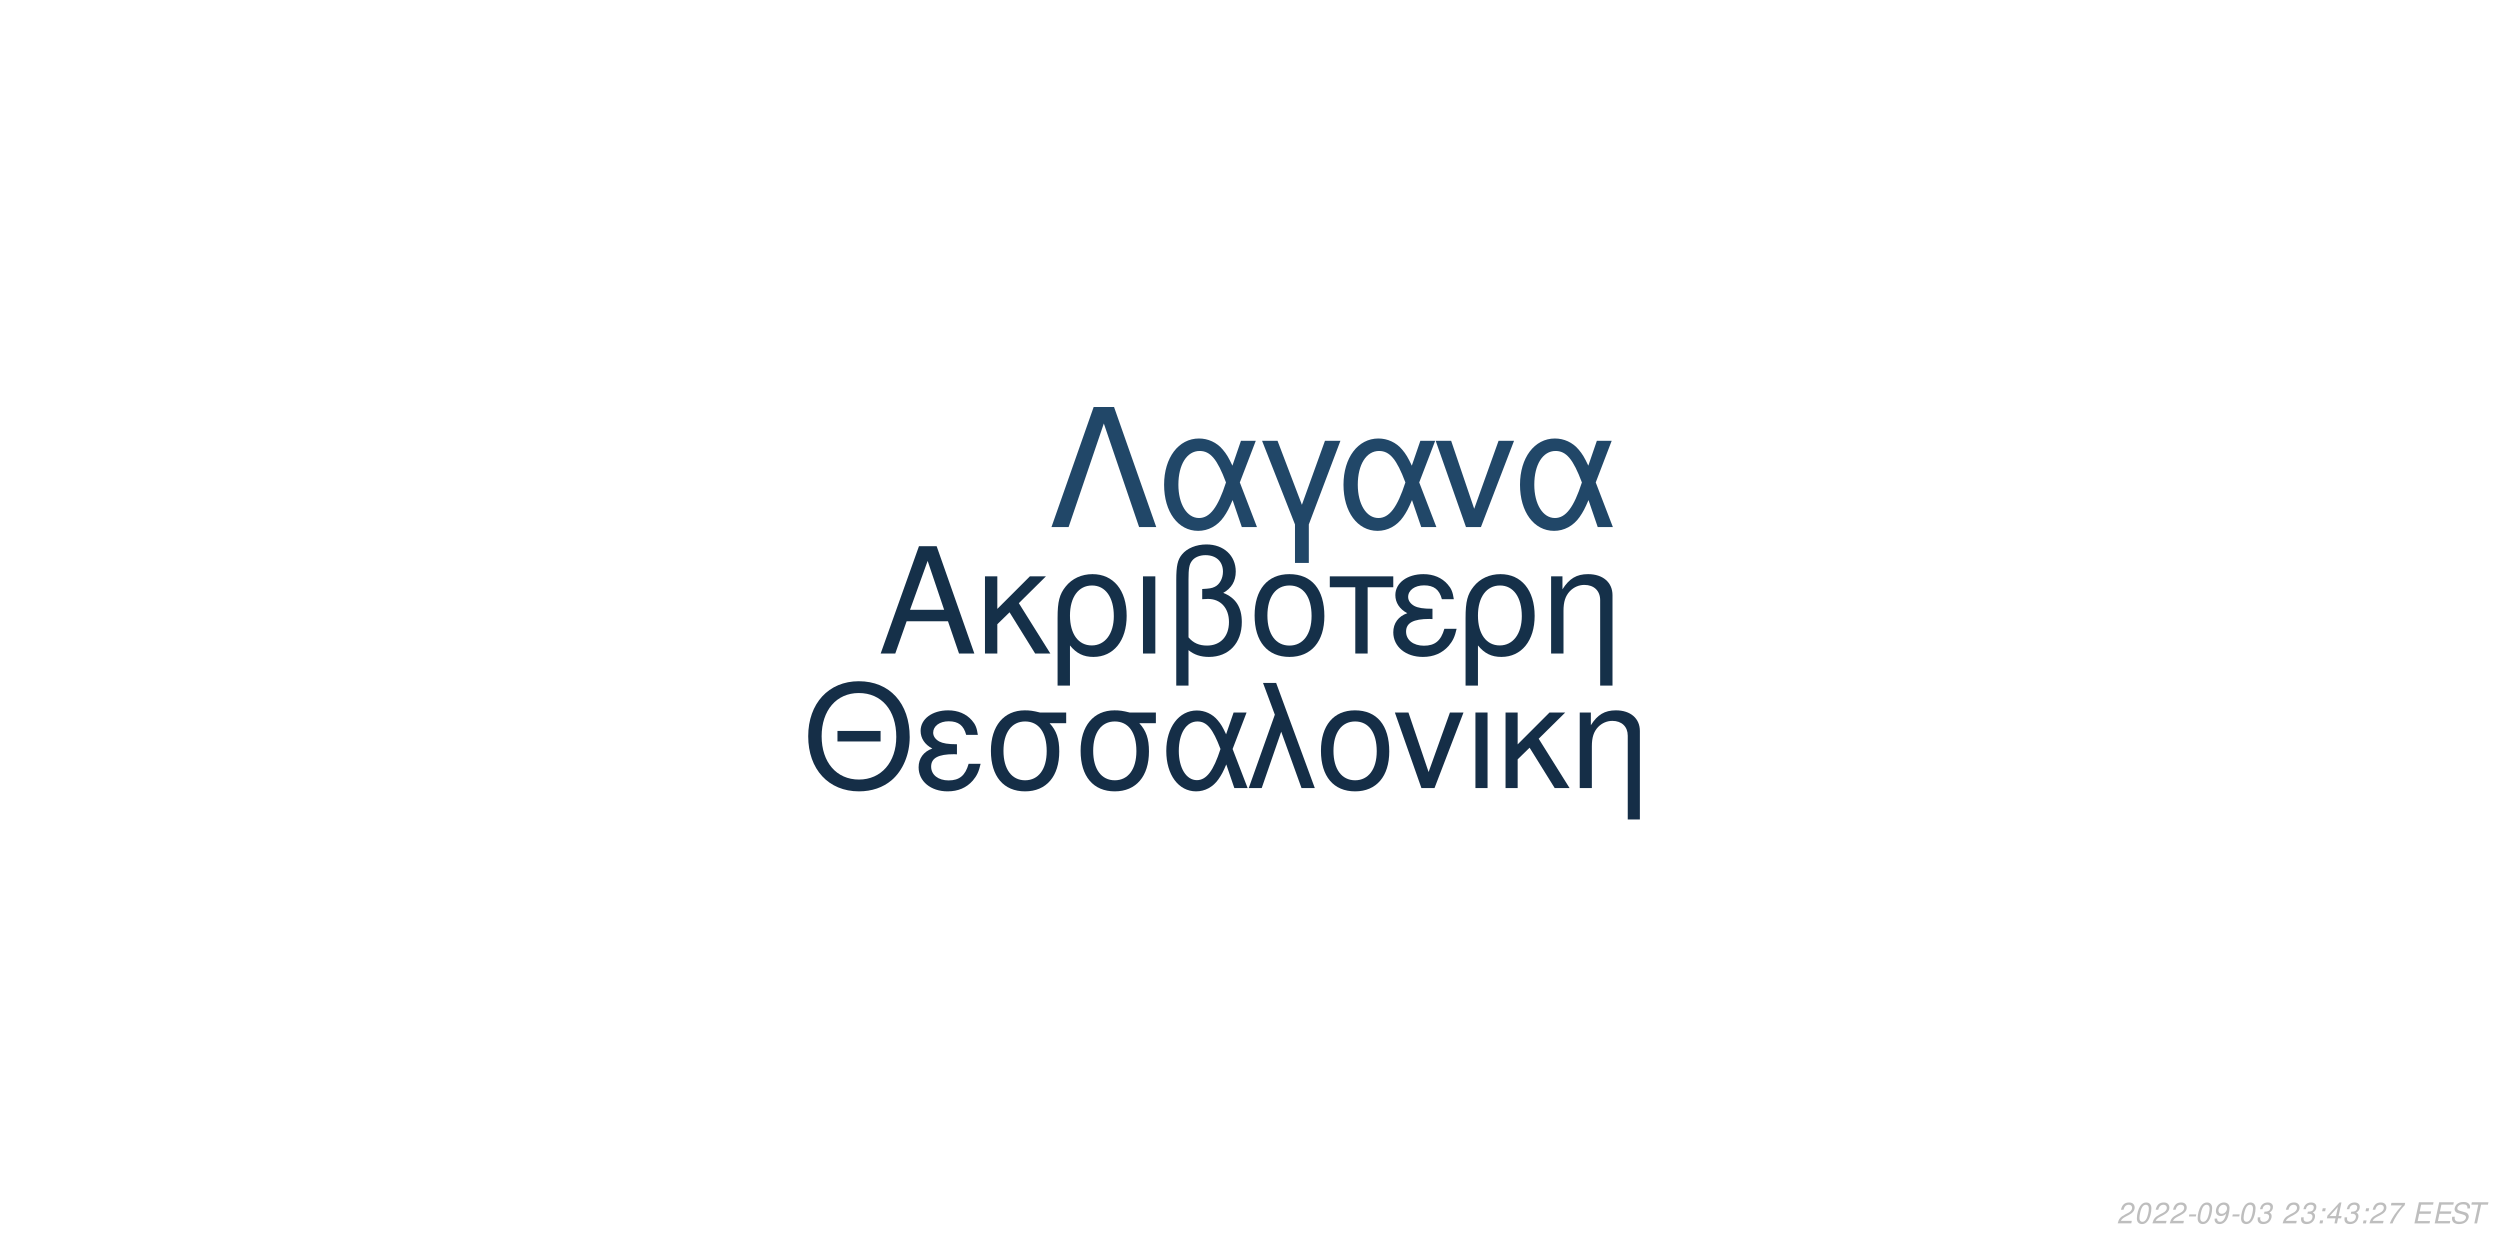
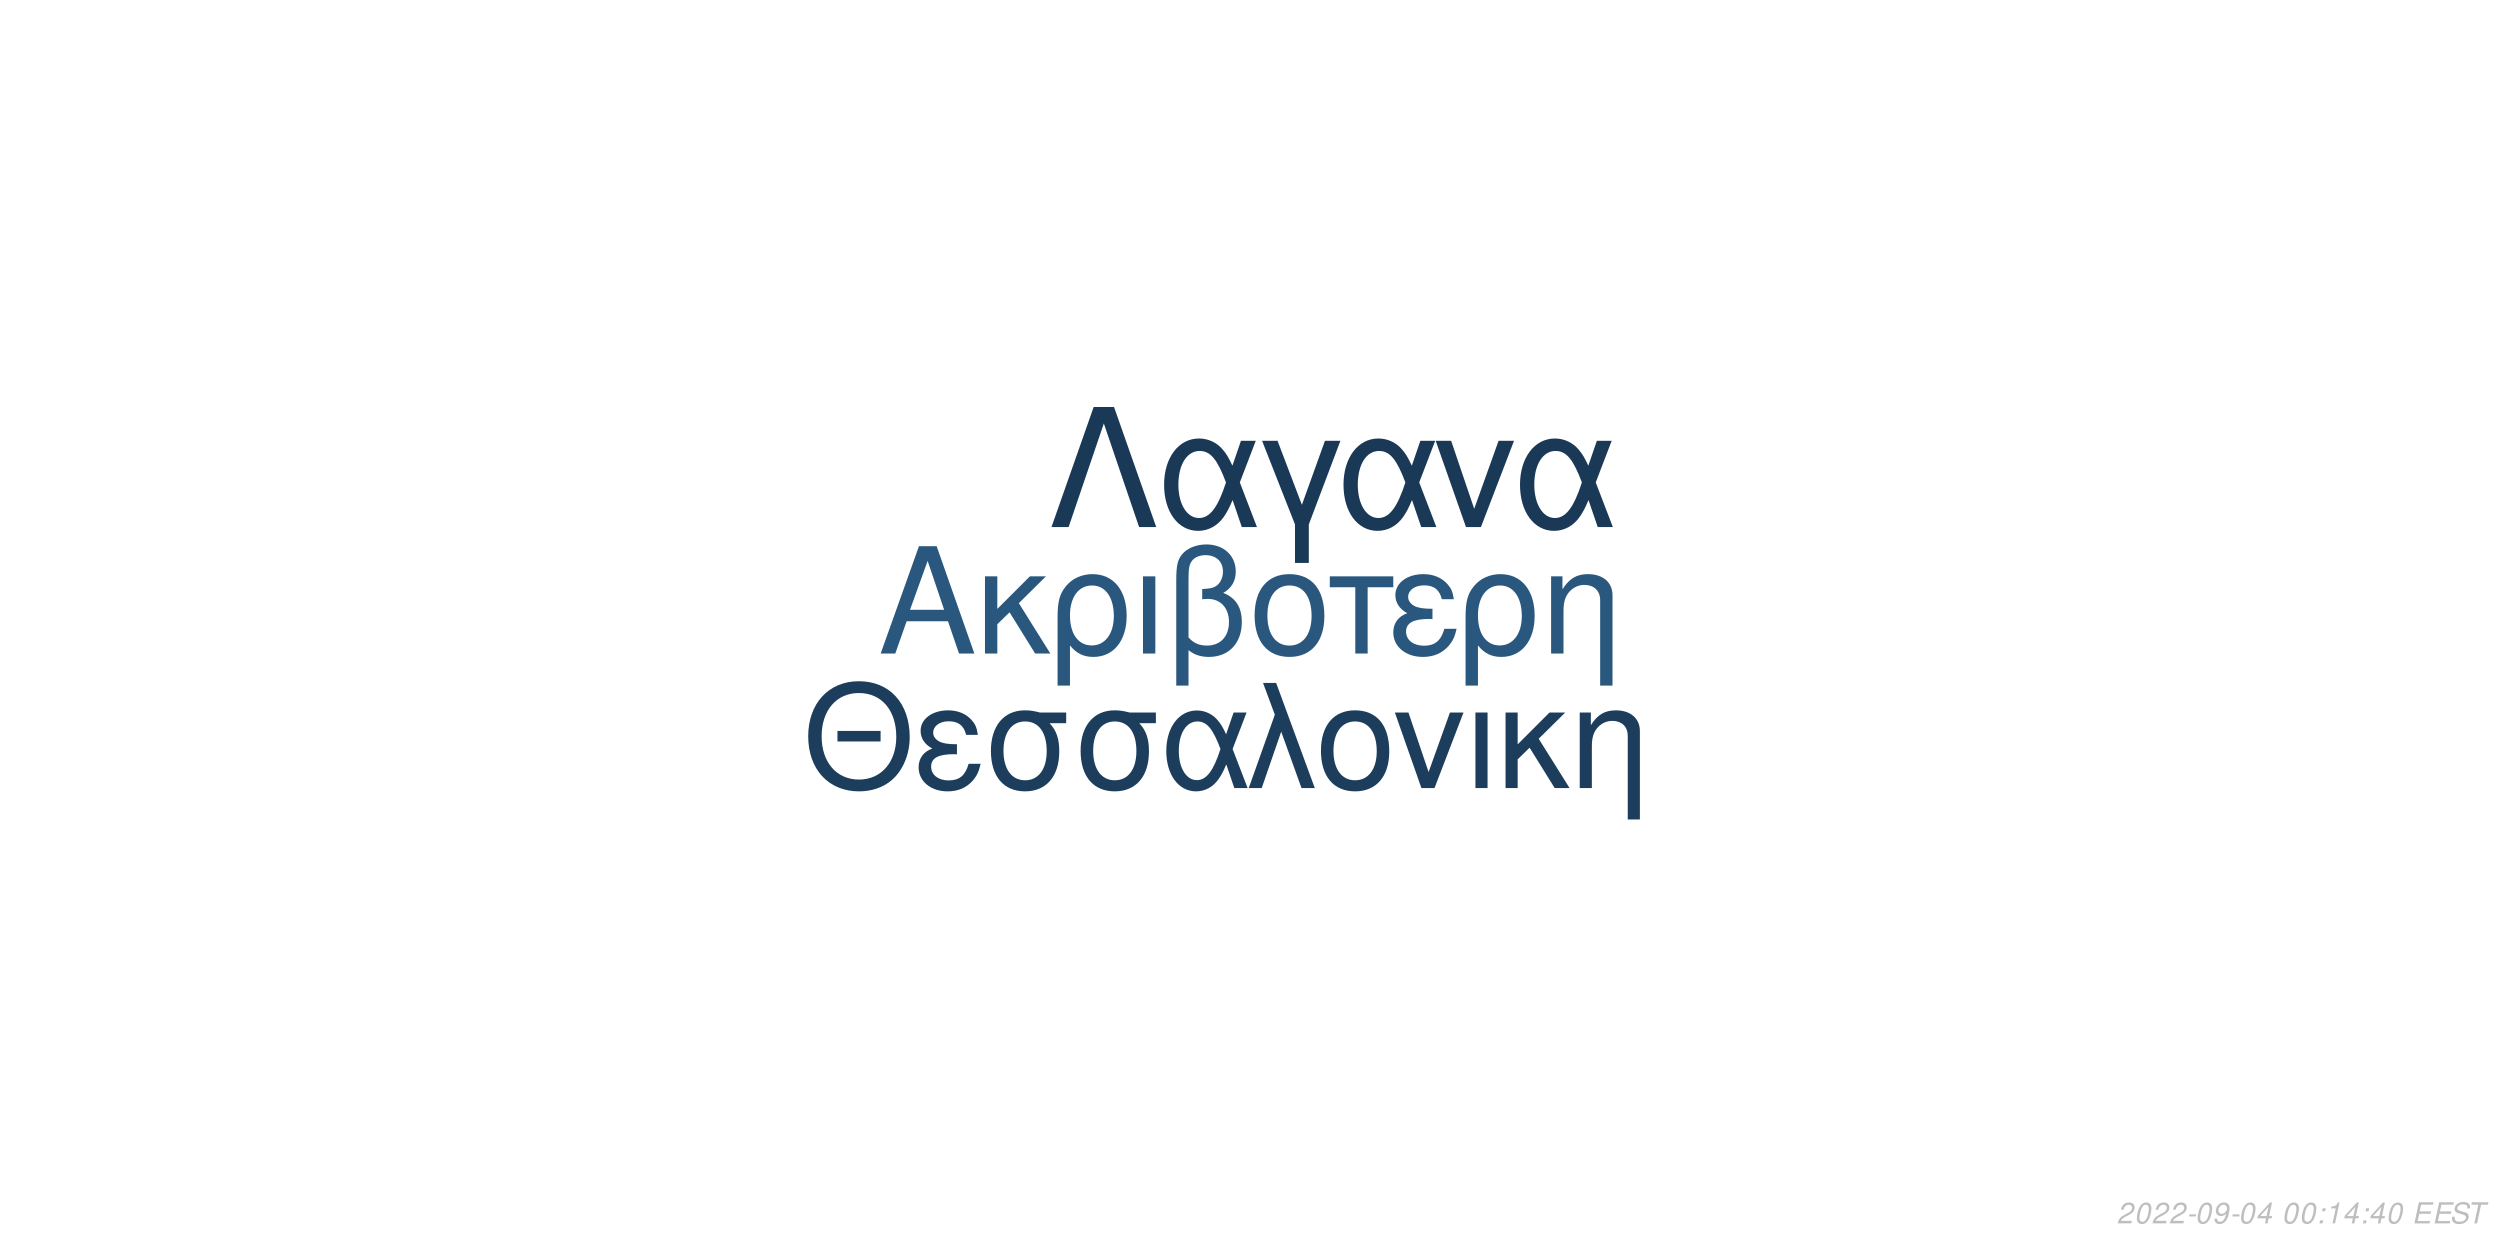
<svg xmlns="http://www.w3.org/2000/svg" xmlns:xlink="http://www.w3.org/1999/xlink" width="864pt" height="432pt" viewBox="0 0 864 432" version="1.1">
  <defs>
    <g>
      <symbol overflow="visible" id="glyph0-0">
        <path style="stroke:none;" d="" />
      </symbol>
      <symbol overflow="visible" id="glyph0-1">
        <path style="stroke:none;" d="M 24.125 -11.141 L 27.938 0 L 33.234 0 L 20.203 -37.094 L 14.094 -37.094 L 0.859 0 L 5.906 0 L 9.828 -11.141 Z M 22.797 -15.109 L 11 -15.109 L 17.094 -32.016 Z M 22.797 -15.109 " />
      </symbol>
      <symbol overflow="visible" id="glyph0-2">
        <path style="stroke:none;" d="M 7.172 -15.422 L 7.172 -26.672 L 2.906 -26.672 L 2.906 0 L 7.172 0 L 7.172 -10.125 L 11.406 -14.25 L 20.25 0 L 25.5 0 L 14.609 -17.406 L 23.969 -26.672 L 18.422 -26.672 Z M 7.172 -15.422 " />
      </symbol>
      <symbol overflow="visible" id="glyph0-3">
        <path style="stroke:none;" d="M 3 11.094 L 7.281 11.094 L 7.281 -2.797 C 9.516 -0.047 11.953 1.172 15.375 1.172 C 22.344 1.172 26.875 -4.422 26.875 -13.031 C 26.875 -21.891 22.297 -27.438 15.062 -27.438 C 11.297 -27.438 7.984 -25.906 5.797 -23.156 C 3.672 -20.516 3 -17.969 3 -12.359 Z M 14.906 -23.516 C 19.547 -23.516 22.438 -19.438 22.438 -12.922 C 22.438 -6.812 19.391 -2.797 14.812 -2.797 C 10.172 -2.797 7.281 -6.766 7.281 -13.125 C 7.281 -19.484 10.234 -23.516 14.906 -23.516 Z M 14.906 -23.516 " />
      </symbol>
      <symbol overflow="visible" id="glyph0-4">
        <path style="stroke:none;" d="M 3.516 0 L 7.781 0 L 7.781 -26.672 L 3.516 -26.672 Z M 3.516 0 " />
      </symbol>
      <symbol overflow="visible" id="glyph0-5">
        <path style="stroke:none;" d="M 4.016 11.094 L 8.25 11.094 L 8.25 -1.172 C 10.172 0.406 12.422 1.172 15.312 1.172 C 22.188 1.172 26.672 -3.609 26.672 -10.891 C 26.672 -15.984 24.578 -19.234 20.25 -20.969 C 23.109 -22.547 24.578 -25.031 24.578 -28.344 C 24.578 -33.844 20.406 -37.703 14.453 -37.703 C 10.938 -37.703 7.734 -36.391 6 -34.25 C 4.484 -32.422 4.016 -30.328 4.016 -25.391 Z M 8.25 -25.656 C 8.25 -29.359 8.5 -30.844 9.469 -32.062 C 10.375 -33.281 12.156 -34 14.094 -34 C 17.812 -34 20.156 -31.812 20.156 -28.297 C 20.156 -25.953 18.984 -23.812 17.297 -23.047 C 16.281 -22.547 15.469 -22.438 12.984 -22.297 L 12.984 -18.781 C 13.734 -18.828 14.344 -18.875 14.969 -18.875 C 19.344 -18.875 22.234 -15.719 22.234 -10.891 C 22.234 -5.906 19.281 -2.75 14.656 -2.75 C 11.953 -2.75 9.922 -3.609 8.25 -5.594 Z M 8.25 -25.656 " />
      </symbol>
      <symbol overflow="visible" id="glyph0-6">
        <path style="stroke:none;" d="M 14.094 -27.438 C 6.562 -27.438 2.094 -22.094 2.094 -13.125 C 2.094 -4.125 6.562 1.172 14.141 1.172 C 21.672 1.172 26.203 -4.172 26.203 -12.922 C 26.203 -22.188 21.828 -27.438 14.094 -27.438 Z M 14.141 -23.516 C 18.938 -23.516 21.781 -19.594 21.781 -12.984 C 21.781 -6.672 18.828 -2.75 14.141 -2.75 C 9.422 -2.75 6.516 -6.672 6.516 -13.125 C 6.516 -19.594 9.422 -23.516 14.141 -23.516 Z M 14.141 -23.516 " />
      </symbol>
      <symbol overflow="visible" id="glyph0-7">
        <path style="stroke:none;" d="M 7.891 0 L 12.156 0 L 12.156 -22.906 L 21.016 -22.906 L 21.016 -26.672 L -0.922 -26.672 L -0.922 -22.906 L 7.891 -22.906 Z M 7.891 0 " />
      </symbol>
      <symbol overflow="visible" id="glyph0-8">
        <path style="stroke:none;" d="M 14.562 -15.469 C 11.344 -15.469 9.562 -15.781 8.297 -16.438 C 6.922 -17.203 6.156 -18.328 6.156 -19.547 C 6.156 -21.891 8.453 -23.562 11.656 -23.562 C 15.062 -23.562 16.953 -22.094 17.812 -18.781 L 21.938 -18.781 C 21.578 -21.266 21.062 -22.5 19.797 -23.922 C 17.812 -26.203 14.906 -27.438 11.453 -27.438 C 5.797 -27.438 1.734 -24.375 1.734 -20.203 C 1.734 -17.609 3.156 -15.375 5.859 -13.938 C 2.797 -12.875 1.016 -10.484 1.016 -7.328 C 1.016 -2.391 5.297 1.172 11.25 1.172 C 14.969 1.172 17.906 -0.109 20.156 -2.641 C 21.578 -4.328 22.297 -5.797 22.906 -8.547 L 18.672 -8.547 C 17.5 -4.422 15.422 -2.703 11.609 -2.703 C 7.938 -2.703 5.438 -4.688 5.438 -7.578 C 5.438 -10.578 7.938 -11.953 13.484 -11.953 C 13.641 -11.953 14.094 -11.953 14.562 -11.906 Z M 14.562 -15.469 " />
      </symbol>
      <symbol overflow="visible" id="glyph0-9">
        <path style="stroke:none;" d="M 3.562 -26.672 L 3.562 0 L 7.844 0 L 7.844 -14.703 C 7.844 -17.906 8.5 -19.891 10.031 -21.531 C 11.406 -22.953 13.188 -23.719 15.062 -23.719 C 18.375 -23.719 20.516 -21.672 20.516 -18.469 L 20.516 11.094 L 24.781 11.094 L 24.781 -20.156 C 24.781 -24.578 21.469 -27.438 16.328 -27.438 C 12.359 -27.438 9.828 -25.906 7.484 -22.188 L 7.484 -26.672 Z M 3.562 -26.672 " />
      </symbol>
      <symbol overflow="visible" id="glyph1-0">
        <path style="stroke:none;" d="" />
      </symbol>
      <symbol overflow="visible" id="glyph1-1">
        <path style="stroke:none;" d="M 26.859 -19.734 L 11.953 -19.734 L 11.953 -16.094 L 26.859 -16.094 Z M 19.328 -36.922 C 8.922 -36.922 1.844 -29.25 1.844 -17.891 C 1.844 -6.484 8.875 1.141 19.391 1.141 C 23.812 1.141 27.703 -0.203 30.641 -2.688 C 34.578 -6.031 36.922 -11.656 36.922 -17.594 C 36.922 -29.297 30 -36.922 19.328 -36.922 Z M 19.328 -32.844 C 27.203 -32.844 32.281 -26.906 32.281 -17.688 C 32.281 -8.922 27.062 -2.938 19.391 -2.938 C 11.609 -2.938 6.484 -8.922 6.484 -17.891 C 6.484 -26.859 11.609 -32.844 19.328 -32.844 Z M 19.328 -32.844 " />
      </symbol>
      <symbol overflow="visible" id="glyph1-2">
        <path style="stroke:none;" d="M 14.25 -15.141 C 11.109 -15.141 9.375 -15.453 8.125 -16.094 C 6.781 -16.844 6.031 -17.938 6.031 -19.141 C 6.031 -21.422 8.266 -23.078 11.406 -23.078 C 14.75 -23.078 16.594 -21.625 17.438 -18.391 L 21.469 -18.391 C 21.125 -20.828 20.625 -22.031 19.391 -23.422 C 17.438 -25.656 14.594 -26.859 11.219 -26.859 C 5.688 -26.859 1.688 -23.875 1.688 -19.781 C 1.688 -17.234 3.094 -15.047 5.734 -13.656 C 2.734 -12.609 1 -10.266 1 -7.172 C 1 -2.344 5.188 1.141 11.016 1.141 C 14.656 1.141 17.547 -0.094 19.734 -2.594 C 21.125 -4.234 21.828 -5.688 22.422 -8.375 L 18.281 -8.375 C 17.141 -4.328 15.094 -2.641 11.359 -2.641 C 7.766 -2.641 5.328 -4.578 5.328 -7.422 C 5.328 -10.359 7.766 -11.703 13.203 -11.703 C 13.359 -11.703 13.797 -11.703 14.25 -11.656 Z M 14.25 -15.141 " />
      </symbol>
      <symbol overflow="visible" id="glyph1-3">
        <path style="stroke:none;" d="M 29 -26.109 L 19.938 -26.109 C 17.594 -26.703 16.438 -26.859 14.703 -26.859 C 7.469 -26.859 2.984 -21.469 2.984 -12.859 C 2.984 -4.031 7.375 1.141 14.797 1.141 C 22.172 1.141 26.609 -4.078 26.609 -12.656 C 26.609 -17.047 25.656 -19.828 23.266 -22.422 L 29 -22.422 Z M 14.797 -23.016 C 19.531 -23.016 22.266 -19.234 22.266 -12.75 C 22.266 -6.531 19.438 -2.688 14.797 -2.688 C 10.172 -2.688 7.328 -6.531 7.328 -12.859 C 7.328 -19.188 10.172 -23.016 14.797 -23.016 Z M 14.797 -23.016 " />
      </symbol>
      <symbol overflow="visible" id="glyph1-4">
        <path style="stroke:none;" d="M 29.344 -26.109 L 24.859 -26.109 L 22.266 -18.578 C 21.125 -21.031 20.484 -22.125 19.328 -23.469 C 17.547 -25.609 14.906 -26.812 12.156 -26.812 C 5.984 -26.812 1.594 -20.984 1.594 -12.812 C 1.594 -4.578 5.828 1.141 11.906 1.141 C 14.953 1.141 17.734 -0.344 19.625 -3.047 C 20.672 -4.531 21.281 -5.688 22.328 -8.172 L 25.109 0 L 29.703 0 L 24.516 -13.5 Z M 20.328 -13.5 C 17.891 -5.922 15.453 -2.734 12.156 -2.734 C 8.516 -2.734 5.922 -6.922 5.922 -12.812 C 5.922 -18.938 8.516 -23.016 12.359 -23.016 C 15.594 -23.016 17.688 -20.531 20.328 -13.5 Z M 20.328 -13.5 " />
      </symbol>
      <symbol overflow="visible" id="glyph1-5">
        <path style="stroke:none;" d="M 1.094 0 L 5.578 0 L 12.312 -19.484 L 19.328 0 L 23.922 0 L 10.562 -36.328 L 6.031 -36.328 L 10.109 -25.359 Z M 1.094 0 " />
      </symbol>
      <symbol overflow="visible" id="glyph1-6">
        <path style="stroke:none;" d="M 13.797 -26.859 C 6.422 -26.859 2.047 -21.625 2.047 -12.859 C 2.047 -4.031 6.422 1.141 13.859 1.141 C 21.234 1.141 25.656 -4.078 25.656 -12.656 C 25.656 -21.719 21.375 -26.859 13.797 -26.859 Z M 13.859 -23.016 C 18.531 -23.016 21.328 -19.188 21.328 -12.703 C 21.328 -6.531 18.438 -2.688 13.859 -2.688 C 9.219 -2.688 6.375 -6.531 6.375 -12.859 C 6.375 -19.188 9.219 -23.016 13.859 -23.016 Z M 13.859 -23.016 " />
      </symbol>
      <symbol overflow="visible" id="glyph1-7">
        <path style="stroke:none;" d="M 14.297 0 L 24.312 -26.109 L 19.625 -26.109 L 12.25 -5.531 L 5.281 -26.109 L 0.594 -26.109 L 9.766 0 Z M 14.297 0 " />
      </symbol>
      <symbol overflow="visible" id="glyph1-8">
        <path style="stroke:none;" d="M 3.438 0 L 7.625 0 L 7.625 -26.109 L 3.438 -26.109 Z M 3.438 0 " />
      </symbol>
      <symbol overflow="visible" id="glyph1-9">
        <path style="stroke:none;" d="M 7.031 -15.094 L 7.031 -26.109 L 2.844 -26.109 L 2.844 0 L 7.031 0 L 7.031 -9.922 L 11.156 -13.953 L 19.828 0 L 24.969 0 L 14.297 -17.047 L 23.469 -26.109 L 18.031 -26.109 Z M 7.031 -15.094 " />
      </symbol>
      <symbol overflow="visible" id="glyph1-10">
        <path style="stroke:none;" d="M 3.484 -26.109 L 3.484 0 L 7.672 0 L 7.672 -14.406 C 7.672 -17.547 8.328 -19.484 9.812 -21.078 C 11.156 -22.469 12.906 -23.219 14.75 -23.219 C 17.984 -23.219 20.078 -21.234 20.078 -18.094 L 20.078 10.859 L 24.266 10.859 L 24.266 -19.734 C 24.266 -24.062 21.031 -26.859 16 -26.859 C 12.109 -26.859 9.609 -25.359 7.328 -21.719 L 7.328 -26.109 Z M 3.484 -26.109 " />
      </symbol>
      <symbol overflow="visible" id="glyph2-0">
        <path style="stroke:none;" d="" />
      </symbol>
      <symbol overflow="visible" id="glyph2-1">
        <path style="stroke:none;" d="M 22.531 -41.484 L 15.484 -41.484 L 0.906 0 L 6.828 0 L 19 -35.797 L 31.188 0 L 37.109 0 Z M 22.531 -41.484 " />
      </symbol>
      <symbol overflow="visible" id="glyph2-2">
        <path style="stroke:none;" d="M 33.516 -29.812 L 28.391 -29.812 L 25.438 -21.219 C 24.125 -24.016 23.391 -25.266 22.078 -26.797 C 20.031 -29.25 17.016 -30.609 13.891 -30.609 C 6.828 -30.609 1.828 -23.953 1.828 -14.625 C 1.828 -5.234 6.656 1.312 13.594 1.312 C 17.078 1.312 20.266 -0.391 22.422 -3.469 C 23.609 -5.172 24.297 -6.484 25.5 -9.328 L 28.688 0 L 33.922 0 L 28 -15.422 Z M 23.219 -15.422 C 20.422 -6.766 17.641 -3.125 13.891 -3.125 C 9.734 -3.125 6.766 -7.906 6.766 -14.625 C 6.766 -21.625 9.734 -26.297 14.109 -26.297 C 17.812 -26.297 20.203 -23.453 23.219 -15.422 Z M 23.219 -15.422 " />
      </symbol>
      <symbol overflow="visible" id="glyph2-3">
        <path style="stroke:none;" d="M 12.062 12.406 L 16.844 12.406 L 16.844 -0.906 L 27.766 -29.812 L 22.422 -29.812 L 14.453 -7.688 L 6.031 -29.812 L 0.688 -29.812 L 12.062 -0.906 Z M 12.062 12.406 " />
      </symbol>
      <symbol overflow="visible" id="glyph2-4">
        <path style="stroke:none;" d="M 16.328 0 L 27.766 -29.812 L 22.422 -29.812 L 14 -6.312 L 6.031 -29.812 L 0.688 -29.812 L 11.156 0 Z M 16.328 0 " />
      </symbol>
      <symbol overflow="visible" id="glyph3-0">
        <path style="stroke:none;" d="" />
      </symbol>
      <symbol overflow="visible" id="glyph3-1">
        <path style="stroke:none;" d="M 5.234 -0.875 L 1.469 -0.875 C 1.641 -1.375 2.203 -1.891 3.109 -2.344 L 4.234 -2.938 C 5.562 -3.625 6.219 -4.469 6.219 -5.484 C 6.219 -5.938 6.062 -6.359 5.797 -6.656 C 5.469 -7.047 4.984 -7.234 4.312 -7.234 C 2.766 -7.234 1.891 -6.453 1.484 -4.734 L 2.375 -4.734 C 2.484 -5.188 2.609 -5.484 2.797 -5.75 C 3.094 -6.203 3.609 -6.453 4.188 -6.453 C 4.891 -6.453 5.344 -6.031 5.344 -5.375 C 5.344 -4.703 4.859 -4.094 4.016 -3.656 L 2.984 -3.125 C 1.234 -2.188 0.797 -1.656 0.344 -0.016 L 5.047 -0.016 Z M 5.234 -0.875 " />
      </symbol>
      <symbol overflow="visible" id="glyph3-2">
        <path style="stroke:none;" d="M 4.203 -7.234 C 3.375 -7.234 2.688 -6.812 2.125 -5.984 C 1.484 -5.047 0.984 -3.188 0.984 -1.734 C 0.984 -1.109 1.172 -0.562 1.484 -0.266 C 1.797 0.047 2.281 0.234 2.766 0.234 C 3.625 0.234 4.281 -0.156 4.859 -1.016 C 5.516 -1.953 6 -3.797 6 -5.266 C 6 -6.5 5.328 -7.234 4.203 -7.234 Z M 4.094 -6.453 C 4.734 -6.453 5.125 -5.984 5.125 -5.156 C 5.125 -4.203 4.781 -2.625 4.406 -1.812 C 3.984 -0.938 3.516 -0.547 2.875 -0.547 C 2.25 -0.547 1.875 -1.031 1.875 -1.828 C 1.875 -2.797 2.203 -4.344 2.594 -5.203 C 2.984 -6.047 3.453 -6.453 4.094 -6.453 Z M 4.094 -6.453 " />
      </symbol>
      <symbol overflow="visible" id="glyph3-3">
        <path style="stroke:none;" d="M 3.516 -3.125 L 1.125 -3.125 L 0.969 -2.406 L 3.359 -2.406 Z M 3.516 -3.125 " />
      </symbol>
      <symbol overflow="visible" id="glyph3-4">
        <path style="stroke:none;" d="M 0.844 -1.656 C 0.844 -1.547 0.844 -1.438 0.844 -1.375 C 0.844 -0.406 1.531 0.234 2.578 0.234 C 3.203 0.234 3.766 0.016 4.297 -0.438 C 4.938 -1 5.312 -1.656 5.594 -2.719 C 5.844 -3.672 6.016 -4.766 6.016 -5.375 C 6.016 -5.844 5.844 -6.328 5.547 -6.656 C 5.203 -7.031 4.703 -7.234 4.062 -7.234 C 2.516 -7.234 1.297 -5.938 1.297 -4.266 C 1.297 -3.203 1.984 -2.547 3.047 -2.547 C 3.484 -2.547 3.953 -2.672 4.281 -2.891 C 4.406 -2.984 4.547 -3.078 4.828 -3.344 C 4.438 -1.484 3.703 -0.547 2.703 -0.547 C 2.109 -0.547 1.719 -0.938 1.719 -1.547 L 1.719 -1.656 Z M 3.953 -6.453 C 4.625 -6.453 5.141 -5.953 5.141 -5.281 C 5.141 -4.188 4.312 -3.312 3.297 -3.312 C 2.594 -3.312 2.172 -3.734 2.172 -4.453 C 2.172 -5.562 2.984 -6.453 3.953 -6.453 Z M 3.953 -6.453 " />
      </symbol>
      <symbol overflow="visible" id="glyph3-5">
-         <path style="stroke:none;" d="M 2.922 -3.312 C 3.125 -3.344 3.234 -3.344 3.375 -3.344 C 4.203 -3.344 4.688 -3 4.688 -2.406 C 4.688 -1.312 3.906 -0.547 2.781 -0.547 C 2.047 -0.547 1.594 -0.938 1.594 -1.562 C 1.594 -1.719 1.609 -1.844 1.656 -2.094 L 0.766 -2.094 C 0.734 -1.797 0.719 -1.641 0.719 -1.469 C 0.719 -0.375 1.406 0.234 2.641 0.234 C 3.547 0.234 4.297 -0.078 4.812 -0.656 C 5.266 -1.156 5.562 -1.875 5.562 -2.547 C 5.562 -3.125 5.344 -3.453 4.797 -3.734 C 5.641 -4.234 6.016 -4.844 6.016 -5.734 C 6.016 -6.656 5.312 -7.234 4.203 -7.234 C 3.375 -7.234 2.672 -6.938 2.188 -6.375 C 1.891 -6.031 1.703 -5.641 1.516 -4.906 L 2.391 -4.906 C 2.5 -5.359 2.594 -5.594 2.734 -5.812 C 3.047 -6.234 3.516 -6.453 4.078 -6.453 C 4.734 -6.453 5.141 -6.125 5.141 -5.578 C 5.141 -5.188 5.016 -4.797 4.797 -4.547 C 4.516 -4.234 4 -4.062 3.266 -4.062 L 3.078 -4.062 Z M 2.922 -3.312 " />
+         <path style="stroke:none;" d="M 3.625 -1.75 L 3.266 0 L 4.141 0 L 4.516 -1.75 L 5.562 -1.75 L 5.734 -2.531 L 4.688 -2.531 L 5.688 -7.234 L 5.016 -7.234 L 0.844 -2.672 L 0.641 -1.75 Z M 3.797 -2.531 L 1.594 -2.531 L 4.469 -5.703 Z M 3.797 -2.531 " />
      </symbol>
      <symbol overflow="visible" id="glyph3-6">
        <path style="stroke:none;" d="" />
      </symbol>
      <symbol overflow="visible" id="glyph3-7">
        <path style="stroke:none;" d="M 2.359 -1.031 L 1.312 -1.031 L 1.094 0 L 2.141 0 Z M 3.266 -5.234 L 2.219 -5.234 L 2 -4.203 L 3.047 -4.203 Z M 3.266 -5.234 " />
      </symbol>
      <symbol overflow="visible" id="glyph3-8">
-         <path style="stroke:none;" d="M 3.625 -1.75 L 3.266 0 L 4.141 0 L 4.516 -1.75 L 5.562 -1.75 L 5.734 -2.531 L 4.688 -2.531 L 5.688 -7.234 L 5.016 -7.234 L 0.844 -2.672 L 0.641 -1.75 Z M 3.797 -2.531 L 1.594 -2.531 L 4.469 -5.703 Z M 3.797 -2.531 " />
+         <path style="stroke:none;" d="M 3.703 -5.188 L 2.594 0 L 3.469 0 L 5.016 -7.234 L 4.438 -7.234 C 3.906 -6.156 3.688 -6.016 2.234 -5.812 L 2.109 -5.188 Z M 3.703 -5.188 " />
      </symbol>
      <symbol overflow="visible" id="glyph3-9">
-         <path style="stroke:none;" d="M 6.703 -7.094 L 1.953 -7.094 L 1.766 -6.219 L 5.594 -6.219 C 3.344 -3.688 2.266 -2.109 1.375 0 L 2.344 0 C 3.031 -1.906 4.828 -4.594 6.547 -6.281 Z M 6.703 -7.094 " />
+         <path style="stroke:none;" d="M 2.547 -3.312 L 6.5 -3.312 L 6.688 -4.141 L 2.719 -4.141 L 3.219 -6.469 L 7.344 -6.469 L 7.516 -7.297 L 2.453 -7.297 L 0.906 0 L 6.125 0 L 6.297 -0.812 L 2.016 -0.812 Z M 2.547 -3.312 " />
      </symbol>
      <symbol overflow="visible" id="glyph3-10">
-         <path style="stroke:none;" d="M 2.547 -3.312 L 6.5 -3.312 L 6.688 -4.141 L 2.719 -4.141 L 3.219 -6.469 L 7.344 -6.469 L 7.516 -7.297 L 2.453 -7.297 L 0.906 0 L 6.125 0 L 6.297 -0.812 L 2.016 -0.812 Z M 2.547 -3.312 " />
+         <path style="stroke:none;" d="M 7.062 -5.156 C 7.125 -5.438 7.141 -5.562 7.141 -5.703 C 7.141 -6.156 6.938 -6.594 6.594 -6.891 C 6.188 -7.25 5.656 -7.406 4.875 -7.406 C 3.844 -7.406 3.047 -7.125 2.5 -6.562 C 2.094 -6.141 1.781 -5.438 1.781 -4.922 C 1.781 -4.297 2.219 -3.766 2.891 -3.562 L 4.594 -3.094 C 5.406 -2.859 5.734 -2.578 5.734 -2.094 C 5.734 -1.781 5.547 -1.406 5.266 -1.141 C 4.844 -0.766 4.266 -0.578 3.453 -0.578 C 2.328 -0.578 1.812 -0.984 1.812 -1.906 C 1.812 -2.047 1.812 -2.125 1.844 -2.312 L 0.984 -2.312 C 0.906 -2.062 0.891 -1.906 0.891 -1.688 C 0.891 -0.484 1.797 0.234 3.297 0.234 C 4.359 0.234 5.234 -0.062 5.812 -0.609 C 6.344 -1.078 6.688 -1.797 6.688 -2.375 C 6.688 -2.641 6.609 -2.906 6.453 -3.156 C 6.234 -3.5 5.938 -3.703 5.469 -3.828 L 3.75 -4.312 C 2.984 -4.547 2.734 -4.734 2.734 -5.188 C 2.734 -5.547 2.875 -5.844 3.188 -6.109 C 3.547 -6.438 4.031 -6.594 4.703 -6.594 C 5.266 -6.594 5.688 -6.484 5.906 -6.297 C 6.094 -6.125 6.219 -5.797 6.219 -5.516 C 6.219 -5.422 6.203 -5.344 6.188 -5.156 Z M 7.062 -5.156 " />
      </symbol>
      <symbol overflow="visible" id="glyph3-11">
-         <path style="stroke:none;" d="M 7.062 -5.156 C 7.125 -5.438 7.141 -5.562 7.141 -5.703 C 7.141 -6.156 6.938 -6.594 6.594 -6.891 C 6.188 -7.25 5.656 -7.406 4.875 -7.406 C 3.844 -7.406 3.047 -7.125 2.5 -6.562 C 2.094 -6.141 1.781 -5.438 1.781 -4.922 C 1.781 -4.297 2.219 -3.766 2.891 -3.562 L 4.594 -3.094 C 5.406 -2.859 5.734 -2.578 5.734 -2.094 C 5.734 -1.781 5.547 -1.406 5.266 -1.141 C 4.844 -0.766 4.266 -0.578 3.453 -0.578 C 2.328 -0.578 1.812 -0.984 1.812 -1.906 C 1.812 -2.047 1.812 -2.125 1.844 -2.312 L 0.984 -2.312 C 0.906 -2.062 0.891 -1.906 0.891 -1.688 C 0.891 -0.484 1.797 0.234 3.297 0.234 C 4.359 0.234 5.234 -0.062 5.812 -0.609 C 6.344 -1.078 6.688 -1.797 6.688 -2.375 C 6.688 -2.641 6.609 -2.906 6.453 -3.156 C 6.234 -3.5 5.938 -3.703 5.469 -3.828 L 3.75 -4.312 C 2.984 -4.547 2.734 -4.734 2.734 -5.188 C 2.734 -5.547 2.875 -5.844 3.188 -6.109 C 3.547 -6.438 4.031 -6.594 4.703 -6.594 C 5.266 -6.594 5.688 -6.484 5.906 -6.297 C 6.094 -6.125 6.219 -5.797 6.219 -5.516 C 6.219 -5.422 6.203 -5.344 6.188 -5.156 Z M 7.062 -5.156 " />
-       </symbol>
-       <symbol overflow="visible" id="glyph3-12">
        <path style="stroke:none;" d="M 4.938 -6.469 L 7.312 -6.469 L 7.484 -7.297 L 1.75 -7.297 L 1.578 -6.469 L 3.984 -6.469 L 2.609 0 L 3.547 0 Z M 4.938 -6.469 " />
      </symbol>
    </g>
  </defs>
  <g id="surface1">
    <rect x="0" y="0" width="864" height="432" style="fill:rgb(100%,100%,100%);fill-opacity:1;stroke:none;" />
-     <g style="fill:rgb(8.235%,18.824%,28.627%);fill-opacity:1;">
+     <g style="fill:rgb(16.078%,34.118%,49.412%);fill-opacity:1;">
      <use xlink:href="#glyph0-1" x="303.5" y="225.861" />
      <use xlink:href="#glyph0-2" x="337.5" y="225.861" />
      <use xlink:href="#glyph0-3" x="362.5" y="225.861" />
      <use xlink:href="#glyph0-4" x="391.5" y="225.861" />
      <use xlink:href="#glyph0-5" x="402.5" y="225.861" />
      <use xlink:href="#glyph0-6" x="431.5" y="225.861" />
      <use xlink:href="#glyph0-7" x="460.5" y="225.861" />
      <use xlink:href="#glyph0-8" x="480.5" y="225.861" />
      <use xlink:href="#glyph0-3" x="503.5" y="225.861" />
      <use xlink:href="#glyph0-9" x="532.5" y="225.861" />
    </g>
-     <g style="fill:rgb(8.235%,18.039%,27.843%);fill-opacity:1;">
+     <g style="fill:rgb(10.98%,23.922%,35.686%);fill-opacity:1;">
      <use xlink:href="#glyph1-1" x="277.473" y="272.354" />
      <use xlink:href="#glyph1-2" x="316.473" y="272.354" />
      <use xlink:href="#glyph1-3" x="339.473" y="272.354" />
      <use xlink:href="#glyph1-3" x="370.473" y="272.354" />
      <use xlink:href="#glyph1-4" x="401.473" y="272.354" />
      <use xlink:href="#glyph1-5" x="430.473" y="272.354" />
      <use xlink:href="#glyph1-6" x="454.473" y="272.354" />
      <use xlink:href="#glyph1-7" x="481.473" y="272.354" />
      <use xlink:href="#glyph1-8" x="506.473" y="272.354" />
      <use xlink:href="#glyph1-9" x="517.473" y="272.354" />
      <use xlink:href="#glyph1-10" x="542.473" y="272.354" />
    </g>
-     <g style="fill:rgb(12.941%,27.843%,40.784%);fill-opacity:1;">
+     <g style="fill:rgb(10.196%,22.353%,33.725%);fill-opacity:1;">
      <use xlink:href="#glyph2-1" x="362.484" y="182.152" />
      <use xlink:href="#glyph2-2" x="400.484" y="182.152" />
      <use xlink:href="#glyph2-3" x="435.484" y="182.152" />
      <use xlink:href="#glyph2-2" x="462.484" y="182.152" />
      <use xlink:href="#glyph2-4" x="495.484" y="182.152" />
      <use xlink:href="#glyph2-2" x="523.484" y="182.152" />
    </g>
    <g style="fill:rgb(74.51%,74.51%,74.51%);fill-opacity:1;">
      <use xlink:href="#glyph3-1" x="731.52" y="422.81" />
      <use xlink:href="#glyph3-2" x="737.52" y="422.81" />
      <use xlink:href="#glyph3-1" x="743.52" y="422.81" />
      <use xlink:href="#glyph3-1" x="749.52" y="422.81" />
      <use xlink:href="#glyph3-3" x="755.52" y="422.81" />
      <use xlink:href="#glyph3-2" x="758.52" y="422.81" />
      <use xlink:href="#glyph3-4" x="764.52" y="422.81" />
      <use xlink:href="#glyph3-3" x="770.52" y="422.81" />
      <use xlink:href="#glyph3-2" x="773.52" y="422.81" />
      <use xlink:href="#glyph3-5" x="779.52" y="422.81" />
      <use xlink:href="#glyph3-6" x="785.52" y="422.81" />
-       <use xlink:href="#glyph3-1" x="788.52" y="422.81" />
-       <use xlink:href="#glyph3-5" x="794.52" y="422.81" />
+       <use xlink:href="#glyph3-2" x="788.52" y="422.81" />
+       <use xlink:href="#glyph3-2" x="794.52" y="422.81" />
      <use xlink:href="#glyph3-7" x="800.52" y="422.81" />
      <use xlink:href="#glyph3-8" x="803.52" y="422.81" />
      <use xlink:href="#glyph3-5" x="809.52" y="422.81" />
      <use xlink:href="#glyph3-7" x="815.52" y="422.81" />
-       <use xlink:href="#glyph3-1" x="818.52" y="422.81" />
-       <use xlink:href="#glyph3-9" x="824.52" y="422.81" />
+       <use xlink:href="#glyph3-5" x="818.52" y="422.81" />
+       <use xlink:href="#glyph3-2" x="824.52" y="422.81" />
      <use xlink:href="#glyph3-6" x="830.52" y="422.81" />
-       <use xlink:href="#glyph3-10" x="833.52" y="422.81" />
-       <use xlink:href="#glyph3-10" x="840.52" y="422.81" />
-       <use xlink:href="#glyph3-11" x="846.52" y="422.81" />
-       <use xlink:href="#glyph3-12" x="852.52" y="422.81" />
+       <use xlink:href="#glyph3-9" x="833.52" y="422.81" />
+       <use xlink:href="#glyph3-9" x="840.52" y="422.81" />
+       <use xlink:href="#glyph3-10" x="846.52" y="422.81" />
+       <use xlink:href="#glyph3-11" x="852.52" y="422.81" />
    </g>
  </g>
</svg>
